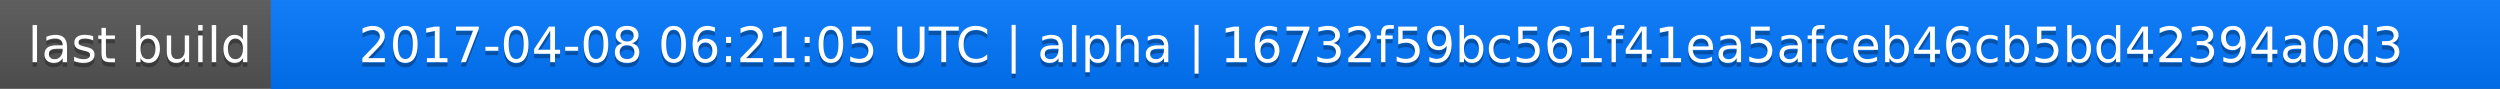
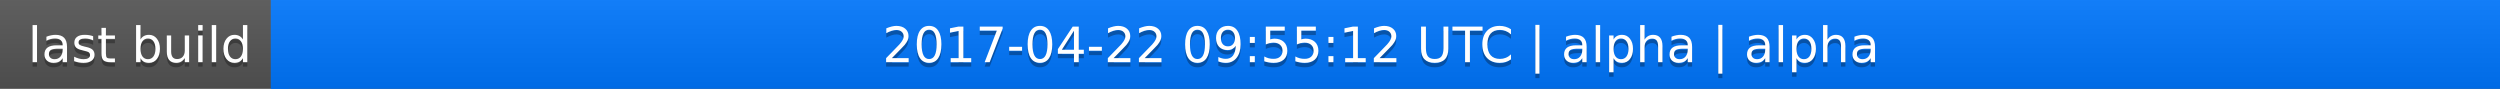
<svg xmlns="http://www.w3.org/2000/svg" width="563" height="20">
  <linearGradient id="a" x2="0" y2="100%">
    <stop offset="0" stop-color="#bbb" stop-opacity=".1" />
    <stop offset="1" stop-opacity=".1" />
  </linearGradient>
  <rect rx="0" width="563" height="20" fill="#555" />
  <rect rx="0" x="61" width="502" height="20" fill="#07f" />
  <path fill="#07f" d="M61 0h4v20h-4z" />
  <rect rx="0" width="563" height="20" fill="url(#a)" />
  <g fill="#fff" text-anchor="middle" font-family="DejaVu Sans,Verdana,Geneva,sans-serif" font-size="11">
    <text x="31.5" y="15" fill="#010101" fill-opacity=".3">last build</text>
    <text x="31.5" y="14">last build</text>
-     <text x="311" y="15" fill="#010101" fill-opacity=".3">2017-04-08 06:21:05 UTC | alpha | 16732f59bc561f41ea5afceb46cb5bd42394a0d3</text>
-     <text x="311" y="14">2017-04-08 06:21:05 UTC | alpha | 16732f59bc561f41ea5afceb46cb5bd42394a0d3</text>
+     <text x="311" y="15" fill="#010101" fill-opacity=".3">2017-04-22 09:55:12 UTC | alpha | alpha</text>
+     <text x="311" y="14">2017-04-22 09:55:12 UTC | alpha | alpha</text>
  </g>
</svg>
